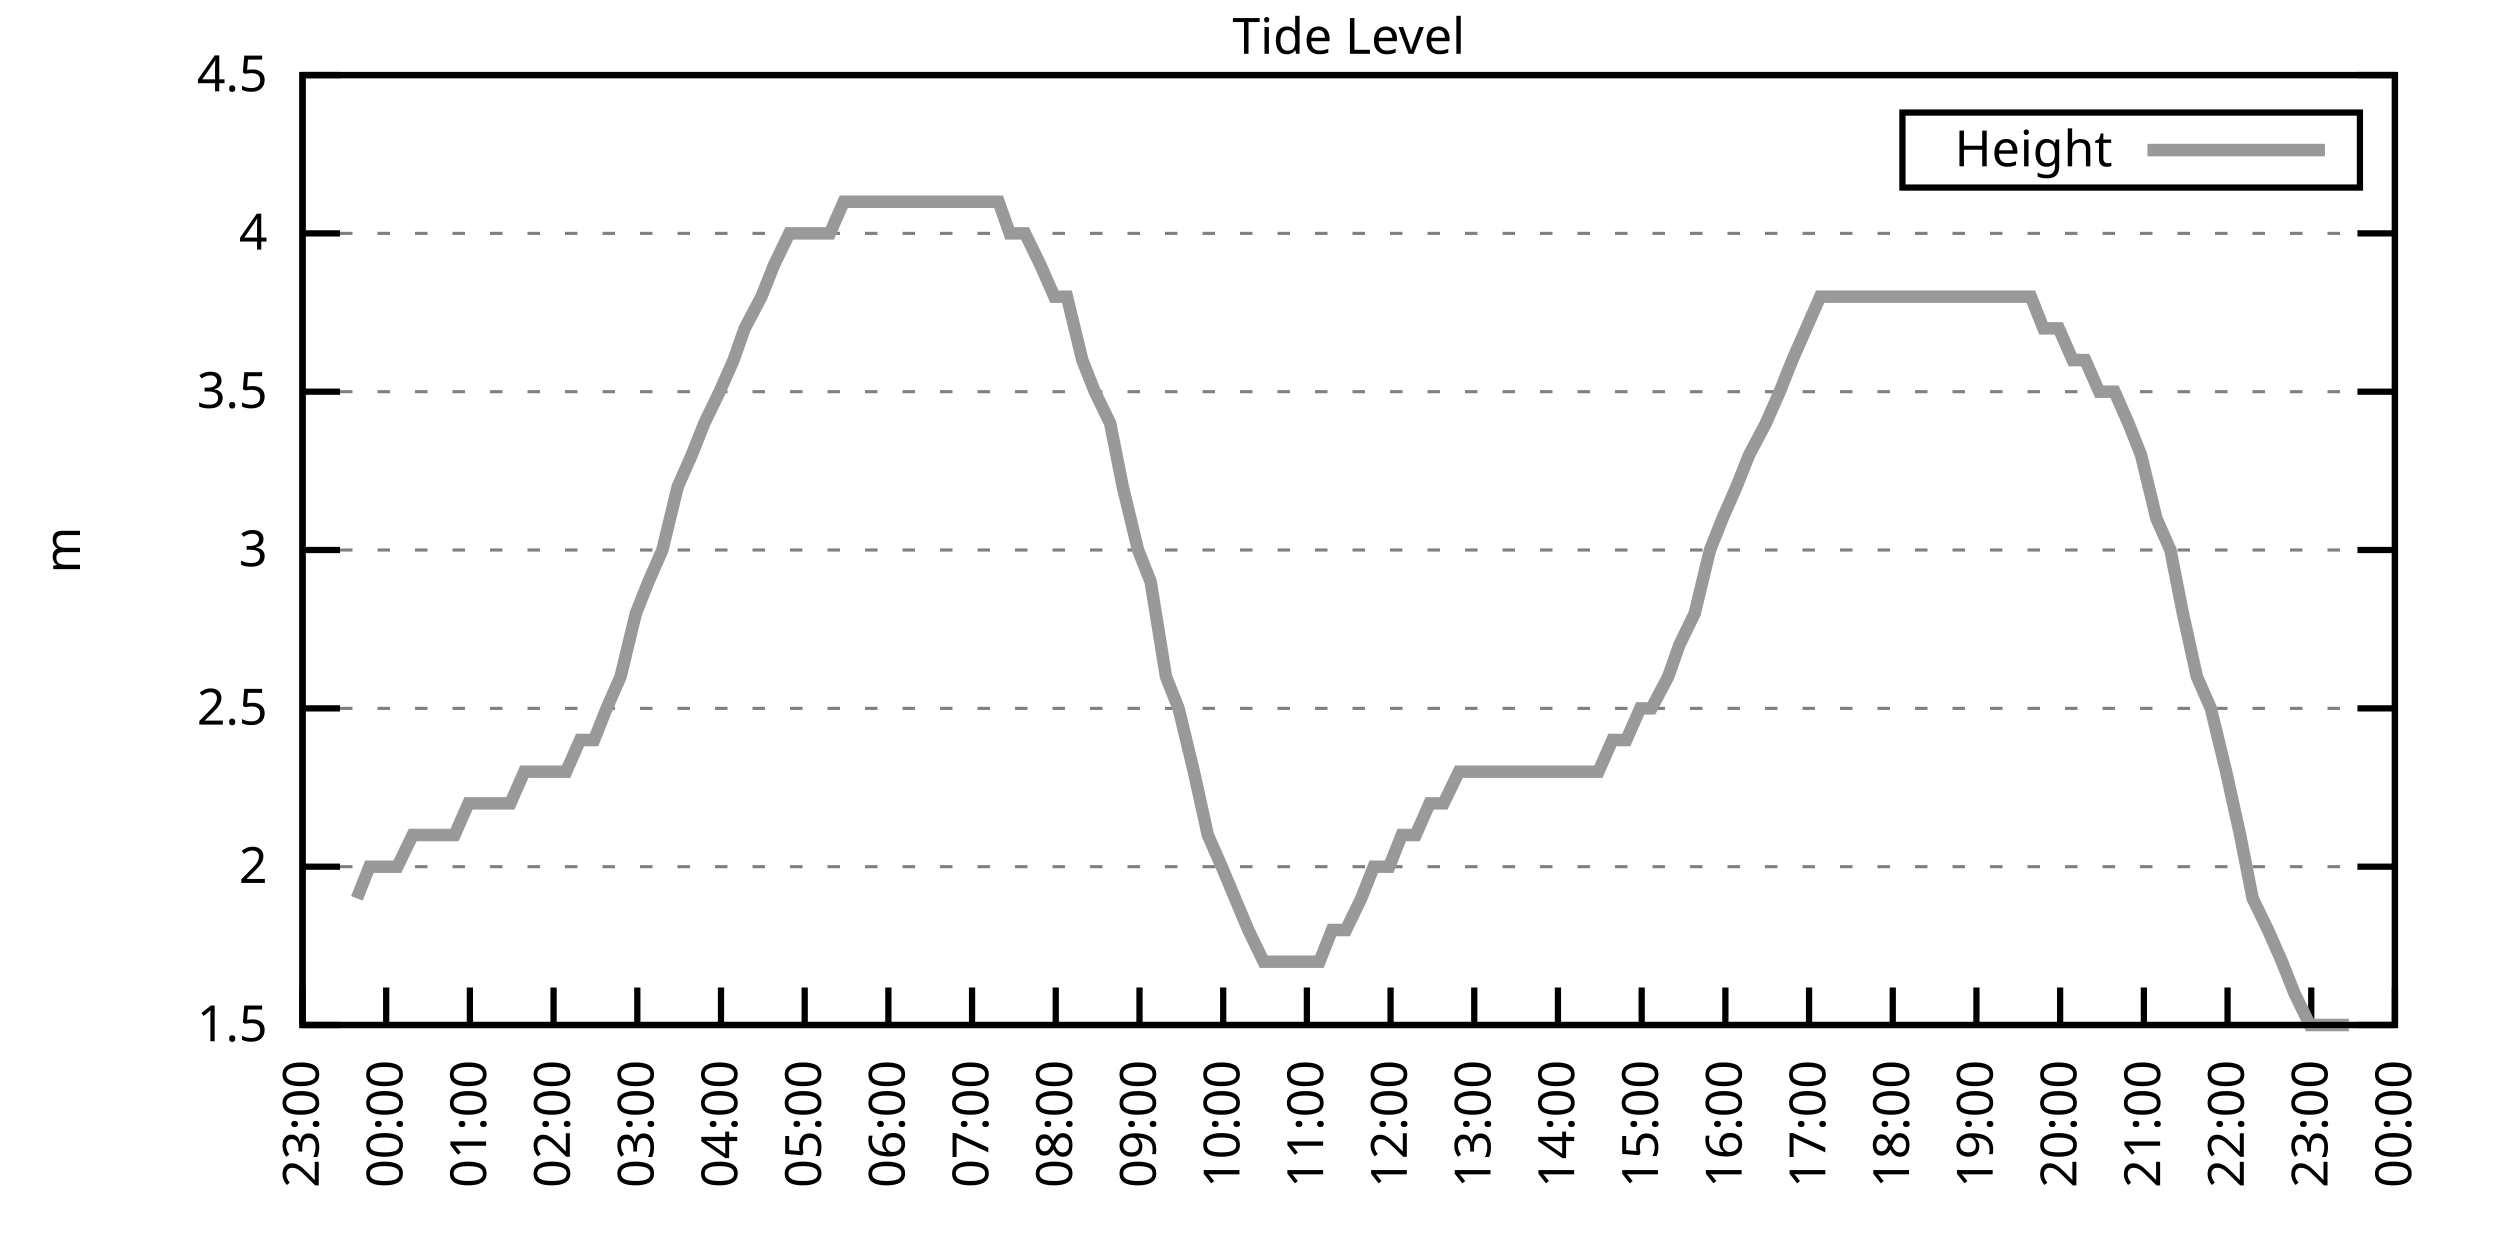
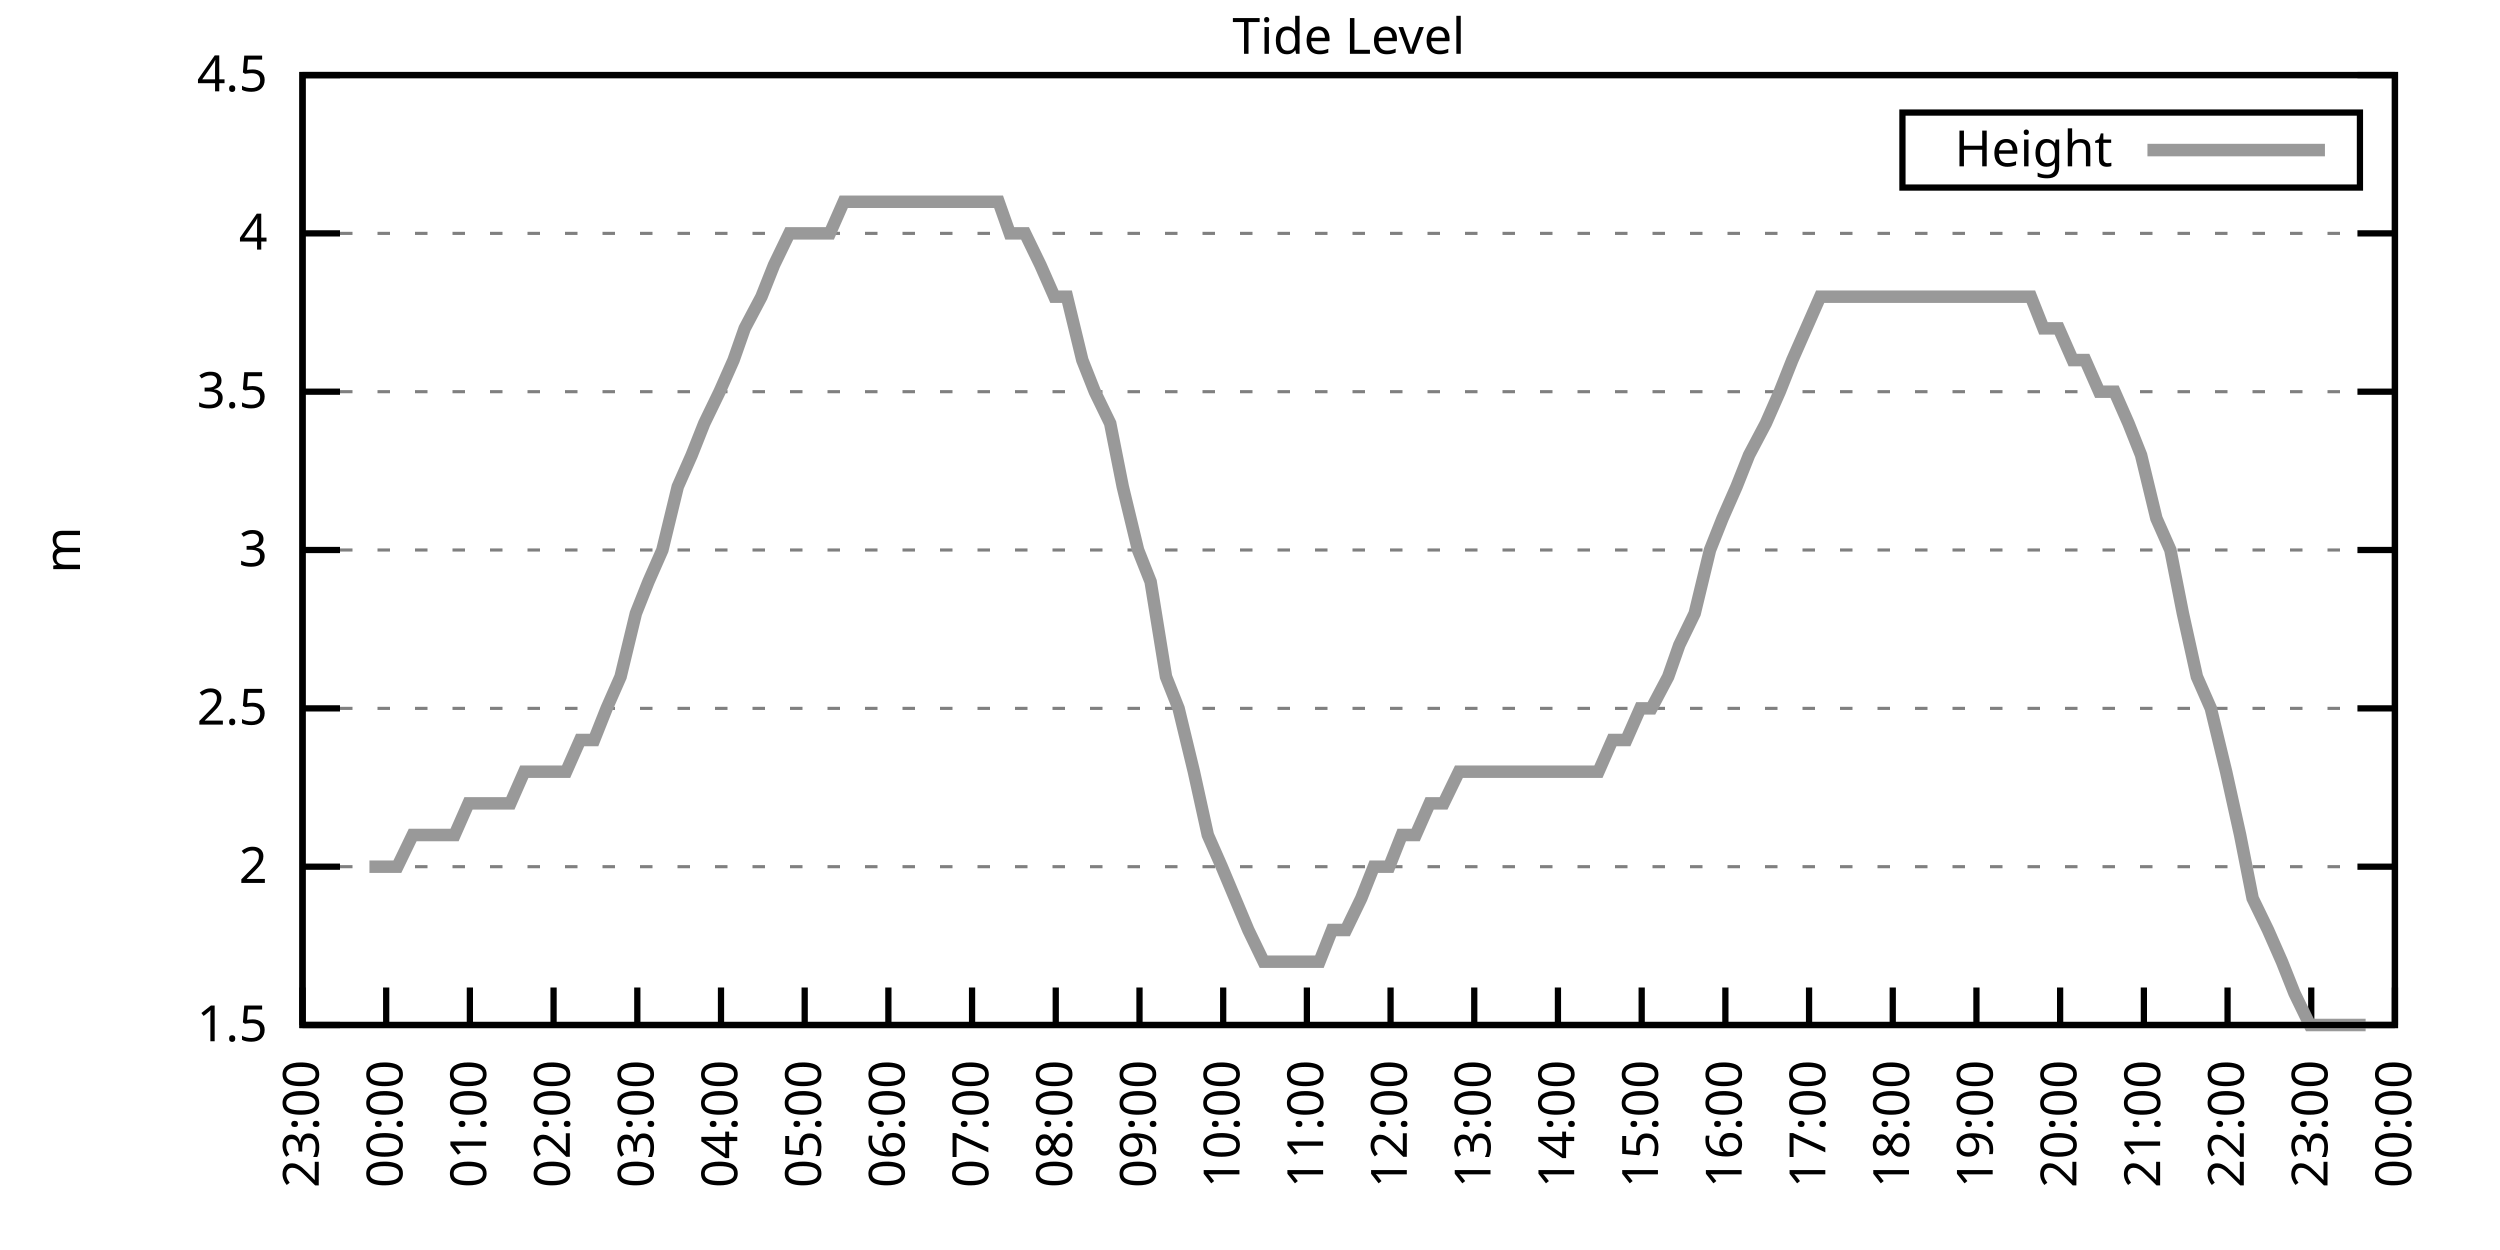
<svg xmlns="http://www.w3.org/2000/svg" xmlns:xlink="http://www.w3.org/1999/xlink" width="400" height="200" viewBox="0 0 400 200">
  <g id="gnuplot_canvas">
    <rect x="0" y="0" width="400" height="200" fill="none" />
    <defs>
      <circle id="gpDot" r="0.5" stroke-width="0.5" stroke="currentColor" />
      <path id="gpPt0" stroke-width="0.333" stroke="currentColor" d="M-1,0 h2 M0,-1 v2" />
      <path id="gpPt1" stroke-width="0.333" stroke="currentColor" d="M-1,-1 L1,1 M1,-1 L-1,1" />
      <path id="gpPt2" stroke-width="0.333" stroke="currentColor" d="M-1,0 L1,0 M0,-1 L0,1 M-1,-1 L1,1 M-1,1 L1,-1" />
      <rect id="gpPt3" stroke-width="0.333" stroke="currentColor" x="-1" y="-1" width="2" height="2" />
      <rect id="gpPt4" stroke-width="0.333" stroke="currentColor" fill="currentColor" x="-1" y="-1" width="2" height="2" />
      <circle id="gpPt5" stroke-width="0.333" stroke="currentColor" cx="0" cy="0" r="1" />
      <use xlink:href="#gpPt5" id="gpPt6" fill="currentColor" stroke="none" />
      <path id="gpPt7" stroke-width="0.333" stroke="currentColor" d="M0,-1.33 L-1.33,0.67 L1.33,0.67 z" />
      <use xlink:href="#gpPt7" id="gpPt8" fill="currentColor" stroke="none" />
      <use xlink:href="#gpPt7" id="gpPt9" stroke="currentColor" transform="rotate(180)" />
      <use xlink:href="#gpPt9" id="gpPt10" fill="currentColor" stroke="none" />
      <use xlink:href="#gpPt3" id="gpPt11" stroke="currentColor" transform="rotate(45)" />
      <use xlink:href="#gpPt11" id="gpPt12" fill="currentColor" stroke="none" />
      <path id="gpPt13" stroke-width="0.333" stroke="currentColor" d="M0,1.330 L1.265,0.411 L0.782,-1.067 L-0.782,-1.076 L-1.265,0.411 z" />
      <use xlink:href="#gpPt13" id="gpPt14" fill="currentColor" stroke="none" />
      <filter id="textbox" filterUnits="objectBoundingBox" x="0" y="0" height="1" width="1">
        <feFlood flood-color="white" flood-opacity="1" result="bgnd" />
        <feComposite in="SourceGraphic" in2="bgnd" operator="atop" />
      </filter>
      <filter id="greybox" filterUnits="objectBoundingBox" x="0" y="0" height="1" width="1">
        <feFlood flood-color="lightgrey" flood-opacity="1" result="grey" />
        <feComposite in="SourceGraphic" in2="grey" operator="atop" />
      </filter>
    </defs>
    <g fill="none" color="white" stroke="currentColor" stroke-width="1.00" stroke-linecap="butt" stroke-linejoin="miter">
</g>
    <g fill="none" color="black" stroke="currentColor" stroke-width="1.00" stroke-linecap="butt" stroke-linejoin="miter">
      <g stroke="none" shape-rendering="crispEdges">
        <polygon fill="rgb(255, 255, 255)" points="48.40,164.00 383.18,164.00 383.18,12.02 48.40,12.02 " />
      </g>
    </g>
    <g fill="none" color="black" stroke="currentColor" stroke-width="1.00" stroke-linecap="butt" stroke-linejoin="miter">
</g>
    <g fill="none" color="black" stroke="black" stroke-width="0.50" stroke-linecap="butt" stroke-linejoin="miter">
</g>
    <g fill="none" color="gray" stroke="currentColor" stroke-width="0.50" stroke-linecap="butt" stroke-linejoin="miter">
      <path stroke="gray" stroke-dasharray="2,4" class="gridline" d="M48.40,164.00 L383.19,164.00  " />
    </g>
    <g fill="none" color="gray" stroke="gray" stroke-width="1.00" stroke-linecap="butt" stroke-linejoin="miter">
</g>
    <g fill="none" color="black" stroke="currentColor" stroke-width="1.00" stroke-linecap="butt" stroke-linejoin="miter">
      <path stroke="black" d="M48.40,164.00 L54.40,164.00 M383.19,164.00 L377.19,164.00  " />
      <g transform="translate(42.80,166.60)" stroke="none" fill="black" font-family="Sans" font-size="8.00" text-anchor="end">
        <text>
          <tspan font-family="Sans"> 1.5</tspan>
        </text>
      </g>
    </g>
    <g fill="none" color="black" stroke="currentColor" stroke-width="1.00" stroke-linecap="butt" stroke-linejoin="miter">
</g>
    <g fill="none" color="black" stroke="black" stroke-width="0.50" stroke-linecap="butt" stroke-linejoin="miter">
</g>
    <g fill="none" color="gray" stroke="currentColor" stroke-width="0.50" stroke-linecap="butt" stroke-linejoin="miter">
      <path stroke="gray" stroke-dasharray="2,4" class="gridline" d="M48.40,138.67 L383.19,138.67  " />
    </g>
    <g fill="none" color="gray" stroke="gray" stroke-width="1.00" stroke-linecap="butt" stroke-linejoin="miter">
</g>
    <g fill="none" color="black" stroke="currentColor" stroke-width="1.00" stroke-linecap="butt" stroke-linejoin="miter">
      <path stroke="black" d="M48.40,138.67 L54.40,138.67 M383.19,138.67 L377.19,138.67  " />
      <g transform="translate(42.80,141.27)" stroke="none" fill="black" font-family="Sans" font-size="8.00" text-anchor="end">
        <text>
          <tspan font-family="Sans"> 2</tspan>
        </text>
      </g>
    </g>
    <g fill="none" color="black" stroke="currentColor" stroke-width="1.00" stroke-linecap="butt" stroke-linejoin="miter">
</g>
    <g fill="none" color="black" stroke="black" stroke-width="0.50" stroke-linecap="butt" stroke-linejoin="miter">
</g>
    <g fill="none" color="gray" stroke="currentColor" stroke-width="0.50" stroke-linecap="butt" stroke-linejoin="miter">
      <path stroke="gray" stroke-dasharray="2,4" class="gridline" d="M48.40,113.34 L383.19,113.34  " />
    </g>
    <g fill="none" color="gray" stroke="gray" stroke-width="1.00" stroke-linecap="butt" stroke-linejoin="miter">
</g>
    <g fill="none" color="black" stroke="currentColor" stroke-width="1.00" stroke-linecap="butt" stroke-linejoin="miter">
      <path stroke="black" d="M48.40,113.34 L54.40,113.34 M383.19,113.34 L377.19,113.34  " />
      <g transform="translate(42.80,115.94)" stroke="none" fill="black" font-family="Sans" font-size="8.00" text-anchor="end">
        <text>
          <tspan font-family="Sans"> 2.5</tspan>
        </text>
      </g>
    </g>
    <g fill="none" color="black" stroke="currentColor" stroke-width="1.00" stroke-linecap="butt" stroke-linejoin="miter">
</g>
    <g fill="none" color="black" stroke="black" stroke-width="0.50" stroke-linecap="butt" stroke-linejoin="miter">
</g>
    <g fill="none" color="gray" stroke="currentColor" stroke-width="0.50" stroke-linecap="butt" stroke-linejoin="miter">
      <path stroke="gray" stroke-dasharray="2,4" class="gridline" d="M48.40,88.00 L383.19,88.00  " />
    </g>
    <g fill="none" color="gray" stroke="gray" stroke-width="1.00" stroke-linecap="butt" stroke-linejoin="miter">
</g>
    <g fill="none" color="black" stroke="currentColor" stroke-width="1.00" stroke-linecap="butt" stroke-linejoin="miter">
      <path stroke="black" d="M48.40,88.00 L54.40,88.00 M383.19,88.00 L377.19,88.00  " />
      <g transform="translate(42.80,90.60)" stroke="none" fill="black" font-family="Sans" font-size="8.00" text-anchor="end">
        <text>
          <tspan font-family="Sans"> 3</tspan>
        </text>
      </g>
    </g>
    <g fill="none" color="black" stroke="currentColor" stroke-width="1.00" stroke-linecap="butt" stroke-linejoin="miter">
</g>
    <g fill="none" color="black" stroke="black" stroke-width="0.50" stroke-linecap="butt" stroke-linejoin="miter">
</g>
    <g fill="none" color="gray" stroke="currentColor" stroke-width="0.50" stroke-linecap="butt" stroke-linejoin="miter">
      <path stroke="gray" stroke-dasharray="2,4" class="gridline" d="M48.40,62.67 L383.19,62.67  " />
    </g>
    <g fill="none" color="gray" stroke="gray" stroke-width="1.00" stroke-linecap="butt" stroke-linejoin="miter">
</g>
    <g fill="none" color="black" stroke="currentColor" stroke-width="1.00" stroke-linecap="butt" stroke-linejoin="miter">
      <path stroke="black" d="M48.40,62.67 L54.40,62.67 M383.19,62.67 L377.19,62.67  " />
      <g transform="translate(42.80,65.27)" stroke="none" fill="black" font-family="Sans" font-size="8.00" text-anchor="end">
        <text>
          <tspan font-family="Sans"> 3.5</tspan>
        </text>
      </g>
    </g>
    <g fill="none" color="black" stroke="currentColor" stroke-width="1.00" stroke-linecap="butt" stroke-linejoin="miter">
</g>
    <g fill="none" color="black" stroke="black" stroke-width="0.50" stroke-linecap="butt" stroke-linejoin="miter">
</g>
    <g fill="none" color="gray" stroke="currentColor" stroke-width="0.50" stroke-linecap="butt" stroke-linejoin="miter">
      <path stroke="gray" stroke-dasharray="2,4" class="gridline" d="M48.40,37.34 L383.19,37.34  " />
    </g>
    <g fill="none" color="gray" stroke="gray" stroke-width="1.00" stroke-linecap="butt" stroke-linejoin="miter">
</g>
    <g fill="none" color="black" stroke="currentColor" stroke-width="1.00" stroke-linecap="butt" stroke-linejoin="miter">
      <path stroke="black" d="M48.40,37.34 L54.40,37.34 M383.19,37.34 L377.19,37.34  " />
      <g transform="translate(42.80,39.94)" stroke="none" fill="black" font-family="Sans" font-size="8.00" text-anchor="end">
        <text>
          <tspan font-family="Sans"> 4</tspan>
        </text>
      </g>
    </g>
    <g fill="none" color="black" stroke="currentColor" stroke-width="1.00" stroke-linecap="butt" stroke-linejoin="miter">
</g>
    <g fill="none" color="black" stroke="black" stroke-width="0.50" stroke-linecap="butt" stroke-linejoin="miter">
</g>
    <g fill="none" color="gray" stroke="currentColor" stroke-width="0.50" stroke-linecap="butt" stroke-linejoin="miter">
      <path stroke="gray" stroke-dasharray="2,4" class="gridline" d="M48.40,12.01 L383.19,12.01  " />
    </g>
    <g fill="none" color="gray" stroke="gray" stroke-width="1.00" stroke-linecap="butt" stroke-linejoin="miter">
</g>
    <g fill="none" color="black" stroke="currentColor" stroke-width="1.00" stroke-linecap="butt" stroke-linejoin="miter">
      <path stroke="black" d="M48.40,12.01 L54.40,12.01 M383.19,12.01 L377.19,12.01  " />
      <g transform="translate(42.80,14.61)" stroke="none" fill="black" font-family="Sans" font-size="8.00" text-anchor="end">
        <text>
          <tspan font-family="Sans"> 4.5</tspan>
        </text>
      </g>
    </g>
    <g fill="none" color="black" stroke="currentColor" stroke-width="1.00" stroke-linecap="butt" stroke-linejoin="miter">
      <path stroke="black" d="M48.40,164.00 L48.40,158.00  " />
      <g transform="translate(51.00,169.60) rotate(270.00)" stroke="none" fill="black" font-family="Sans" font-size="8.00" text-anchor="end">
        <text>
          <tspan font-family="Sans">23:00</tspan>
        </text>
      </g>
    </g>
    <g fill="none" color="black" stroke="currentColor" stroke-width="1.00" stroke-linecap="butt" stroke-linejoin="miter">
      <path stroke="black" d="M61.79,164.00 L61.79,158.00  " />
      <g transform="translate(64.39,169.60) rotate(270.00)" stroke="none" fill="black" font-family="Sans" font-size="8.00" text-anchor="end">
        <text>
          <tspan font-family="Sans">00:00</tspan>
        </text>
      </g>
    </g>
    <g fill="none" color="black" stroke="currentColor" stroke-width="1.00" stroke-linecap="butt" stroke-linejoin="miter">
      <path stroke="black" d="M75.18,164.00 L75.18,158.00  " />
      <g transform="translate(77.78,169.60) rotate(270.00)" stroke="none" fill="black" font-family="Sans" font-size="8.00" text-anchor="end">
        <text>
          <tspan font-family="Sans">01:00</tspan>
        </text>
      </g>
    </g>
    <g fill="none" color="black" stroke="currentColor" stroke-width="1.00" stroke-linecap="butt" stroke-linejoin="miter">
      <path stroke="black" d="M88.57,164.00 L88.57,158.00  " />
      <g transform="translate(91.17,169.60) rotate(270.00)" stroke="none" fill="black" font-family="Sans" font-size="8.00" text-anchor="end">
        <text>
          <tspan font-family="Sans">02:00</tspan>
        </text>
      </g>
    </g>
    <g fill="none" color="black" stroke="currentColor" stroke-width="1.00" stroke-linecap="butt" stroke-linejoin="miter">
      <path stroke="black" d="M101.97,164.00 L101.97,158.00  " />
      <g transform="translate(104.57,169.60) rotate(270.00)" stroke="none" fill="black" font-family="Sans" font-size="8.00" text-anchor="end">
        <text>
          <tspan font-family="Sans">03:00</tspan>
        </text>
      </g>
    </g>
    <g fill="none" color="black" stroke="currentColor" stroke-width="1.00" stroke-linecap="butt" stroke-linejoin="miter">
      <path stroke="black" d="M115.36,164.00 L115.36,158.00  " />
      <g transform="translate(117.96,169.60) rotate(270.00)" stroke="none" fill="black" font-family="Sans" font-size="8.00" text-anchor="end">
        <text>
          <tspan font-family="Sans">04:00</tspan>
        </text>
      </g>
    </g>
    <g fill="none" color="black" stroke="currentColor" stroke-width="1.00" stroke-linecap="butt" stroke-linejoin="miter">
      <path stroke="black" d="M128.75,164.00 L128.75,158.00  " />
      <g transform="translate(131.35,169.60) rotate(270.00)" stroke="none" fill="black" font-family="Sans" font-size="8.00" text-anchor="end">
        <text>
          <tspan font-family="Sans">05:00</tspan>
        </text>
      </g>
    </g>
    <g fill="none" color="black" stroke="currentColor" stroke-width="1.00" stroke-linecap="butt" stroke-linejoin="miter">
      <path stroke="black" d="M142.14,164.00 L142.14,158.00  " />
      <g transform="translate(144.74,169.60) rotate(270.00)" stroke="none" fill="black" font-family="Sans" font-size="8.00" text-anchor="end">
        <text>
          <tspan font-family="Sans">06:00</tspan>
        </text>
      </g>
    </g>
    <g fill="none" color="black" stroke="currentColor" stroke-width="1.00" stroke-linecap="butt" stroke-linejoin="miter">
      <path stroke="black" d="M155.53,164.00 L155.53,158.00  " />
      <g transform="translate(158.13,169.60) rotate(270.00)" stroke="none" fill="black" font-family="Sans" font-size="8.00" text-anchor="end">
        <text>
          <tspan font-family="Sans">07:00</tspan>
        </text>
      </g>
    </g>
    <g fill="none" color="black" stroke="currentColor" stroke-width="1.00" stroke-linecap="butt" stroke-linejoin="miter">
      <path stroke="black" d="M168.92,164.00 L168.92,158.00  " />
      <g transform="translate(171.52,169.60) rotate(270.00)" stroke="none" fill="black" font-family="Sans" font-size="8.00" text-anchor="end">
        <text>
          <tspan font-family="Sans">08:00</tspan>
        </text>
      </g>
    </g>
    <g fill="none" color="black" stroke="currentColor" stroke-width="1.00" stroke-linecap="butt" stroke-linejoin="miter">
      <path stroke="black" d="M182.32,164.00 L182.32,158.00  " />
      <g transform="translate(184.92,169.60) rotate(270.00)" stroke="none" fill="black" font-family="Sans" font-size="8.00" text-anchor="end">
        <text>
          <tspan font-family="Sans">09:00</tspan>
        </text>
      </g>
    </g>
    <g fill="none" color="black" stroke="currentColor" stroke-width="1.00" stroke-linecap="butt" stroke-linejoin="miter">
      <path stroke="black" d="M195.71,164.00 L195.71,158.00  " />
      <g transform="translate(198.31,169.60) rotate(270.00)" stroke="none" fill="black" font-family="Sans" font-size="8.00" text-anchor="end">
        <text>
          <tspan font-family="Sans">10:00</tspan>
        </text>
      </g>
    </g>
    <g fill="none" color="black" stroke="currentColor" stroke-width="1.00" stroke-linecap="butt" stroke-linejoin="miter">
      <path stroke="black" d="M209.10,164.00 L209.10,158.00  " />
      <g transform="translate(211.70,169.60) rotate(270.00)" stroke="none" fill="black" font-family="Sans" font-size="8.00" text-anchor="end">
        <text>
          <tspan font-family="Sans">11:00</tspan>
        </text>
      </g>
    </g>
    <g fill="none" color="black" stroke="currentColor" stroke-width="1.00" stroke-linecap="butt" stroke-linejoin="miter">
      <path stroke="black" d="M222.49,164.00 L222.49,158.00  " />
      <g transform="translate(225.09,169.60) rotate(270.00)" stroke="none" fill="black" font-family="Sans" font-size="8.00" text-anchor="end">
        <text>
          <tspan font-family="Sans">12:00</tspan>
        </text>
      </g>
    </g>
    <g fill="none" color="black" stroke="currentColor" stroke-width="1.00" stroke-linecap="butt" stroke-linejoin="miter">
      <path stroke="black" d="M235.88,164.00 L235.88,158.00  " />
      <g transform="translate(238.48,169.60) rotate(270.00)" stroke="none" fill="black" font-family="Sans" font-size="8.00" text-anchor="end">
        <text>
          <tspan font-family="Sans">13:00</tspan>
        </text>
      </g>
    </g>
    <g fill="none" color="black" stroke="currentColor" stroke-width="1.00" stroke-linecap="butt" stroke-linejoin="miter">
      <path stroke="black" d="M249.27,164.00 L249.27,158.00  " />
      <g transform="translate(251.87,169.60) rotate(270.00)" stroke="none" fill="black" font-family="Sans" font-size="8.00" text-anchor="end">
        <text>
          <tspan font-family="Sans">14:00</tspan>
        </text>
      </g>
    </g>
    <g fill="none" color="black" stroke="currentColor" stroke-width="1.00" stroke-linecap="butt" stroke-linejoin="miter">
      <path stroke="black" d="M262.67,164.00 L262.67,158.00  " />
      <g transform="translate(265.27,169.60) rotate(270.00)" stroke="none" fill="black" font-family="Sans" font-size="8.00" text-anchor="end">
        <text>
          <tspan font-family="Sans">15:00</tspan>
        </text>
      </g>
    </g>
    <g fill="none" color="black" stroke="currentColor" stroke-width="1.00" stroke-linecap="butt" stroke-linejoin="miter">
      <path stroke="black" d="M276.06,164.00 L276.06,158.00  " />
      <g transform="translate(278.66,169.60) rotate(270.00)" stroke="none" fill="black" font-family="Sans" font-size="8.00" text-anchor="end">
        <text>
          <tspan font-family="Sans">16:00</tspan>
        </text>
      </g>
    </g>
    <g fill="none" color="black" stroke="currentColor" stroke-width="1.00" stroke-linecap="butt" stroke-linejoin="miter">
      <path stroke="black" d="M289.45,164.00 L289.45,158.00  " />
      <g transform="translate(292.05,169.60) rotate(270.00)" stroke="none" fill="black" font-family="Sans" font-size="8.00" text-anchor="end">
        <text>
          <tspan font-family="Sans">17:00</tspan>
        </text>
      </g>
    </g>
    <g fill="none" color="black" stroke="currentColor" stroke-width="1.00" stroke-linecap="butt" stroke-linejoin="miter">
      <path stroke="black" d="M302.84,164.00 L302.84,158.00  " />
      <g transform="translate(305.44,169.60) rotate(270.00)" stroke="none" fill="black" font-family="Sans" font-size="8.00" text-anchor="end">
        <text>
          <tspan font-family="Sans">18:00</tspan>
        </text>
      </g>
    </g>
    <g fill="none" color="black" stroke="currentColor" stroke-width="1.00" stroke-linecap="butt" stroke-linejoin="miter">
      <path stroke="black" d="M316.23,164.00 L316.23,158.00  " />
      <g transform="translate(318.83,169.60) rotate(270.00)" stroke="none" fill="black" font-family="Sans" font-size="8.00" text-anchor="end">
        <text>
          <tspan font-family="Sans">19:00</tspan>
        </text>
      </g>
    </g>
    <g fill="none" color="black" stroke="currentColor" stroke-width="1.00" stroke-linecap="butt" stroke-linejoin="miter">
      <path stroke="black" d="M329.62,164.00 L329.62,158.00  " />
      <g transform="translate(332.22,169.60) rotate(270.00)" stroke="none" fill="black" font-family="Sans" font-size="8.00" text-anchor="end">
        <text>
          <tspan font-family="Sans">20:00</tspan>
        </text>
      </g>
    </g>
    <g fill="none" color="black" stroke="currentColor" stroke-width="1.00" stroke-linecap="butt" stroke-linejoin="miter">
      <path stroke="black" d="M343.02,164.00 L343.02,158.00  " />
      <g transform="translate(345.62,169.60) rotate(270.00)" stroke="none" fill="black" font-family="Sans" font-size="8.00" text-anchor="end">
        <text>
          <tspan font-family="Sans">21:00</tspan>
        </text>
      </g>
    </g>
    <g fill="none" color="black" stroke="currentColor" stroke-width="1.00" stroke-linecap="butt" stroke-linejoin="miter">
      <path stroke="black" d="M356.41,164.00 L356.41,158.00  " />
      <g transform="translate(359.01,169.60) rotate(270.00)" stroke="none" fill="black" font-family="Sans" font-size="8.00" text-anchor="end">
        <text>
          <tspan font-family="Sans">22:00</tspan>
        </text>
      </g>
    </g>
    <g fill="none" color="black" stroke="currentColor" stroke-width="1.00" stroke-linecap="butt" stroke-linejoin="miter">
      <path stroke="black" d="M369.80,164.00 L369.80,158.00  " />
      <g transform="translate(372.40,169.60) rotate(270.00)" stroke="none" fill="black" font-family="Sans" font-size="8.00" text-anchor="end">
        <text>
          <tspan font-family="Sans">23:00</tspan>
        </text>
      </g>
    </g>
    <g fill="none" color="black" stroke="currentColor" stroke-width="1.00" stroke-linecap="butt" stroke-linejoin="miter">
      <path stroke="black" d="M383.19,164.00 L383.19,158.00  " />
      <g transform="translate(385.79,169.60) rotate(270.00)" stroke="none" fill="black" font-family="Sans" font-size="8.00" text-anchor="end">
        <text>
          <tspan font-family="Sans">00:00</tspan>
        </text>
      </g>
    </g>
    <g fill="none" color="black" stroke="currentColor" stroke-width="1.00" stroke-linecap="butt" stroke-linejoin="miter">
</g>
    <g fill="none" color="black" stroke="currentColor" stroke-width="1.00" stroke-linecap="butt" stroke-linejoin="miter">
      <path stroke="black" d="M48.40,12.01 L48.40,164.00 L383.19,164.00 L383.19,12.01 L48.40,12.01 Z  " />
    </g>
    <g fill="none" color="black" stroke="currentColor" stroke-width="1.00" stroke-linecap="butt" stroke-linejoin="miter">
</g>
    <g fill="none" color="black" stroke="currentColor" stroke-width="1.00" stroke-linecap="butt" stroke-linejoin="miter">
      <path stroke="black" d="M304.39,30.01 L304.39,18.01 L377.59,18.01 L377.59,30.01 L304.39,30.01 Z  " />
    </g>
    <g id="Tide_level_plot_1">
      <g fill="none" color="white" stroke="black" stroke-width="2.00" stroke-linecap="butt" stroke-linejoin="miter">
</g>
      <g fill="none" color="black" stroke="currentColor" stroke-width="2.00" stroke-linecap="butt" stroke-linejoin="miter">
        <g transform="translate(337.99,26.61)" stroke="none" fill="black" font-family="Sans" font-size="8.00" text-anchor="end">
          <text>
            <tspan font-family="Sans">Height</tspan>
          </text>
        </g>
      </g>
      <g fill="none" color="black" stroke="currentColor" stroke-width="2.00" stroke-linecap="butt" stroke-linejoin="miter">
-         <path stroke="rgb(153, 153, 153)" d="M343.59,24.01 L371.99,24.01 M57.10,143.73 L59.11,138.67 L61.57,138.67 L63.58,138.67 L66.03,133.60 L67.82,133.60   L70.27,133.60 L72.73,133.60 L74.96,128.54 L76.52,128.54 L79.20,128.54 L81.66,128.54 L83.89,123.47 L86.12,123.47   L88.35,123.47 L90.58,123.47 L92.82,118.40 L95.05,118.40 L97.06,113.34 L99.29,108.27 L101.74,98.14 L103.75,93.07   L105.98,88.00 L108.44,77.87 L110.67,72.81 L112.68,67.74 L115.13,62.67 L117.37,57.61 L119.15,52.54 L121.83,47.47   L123.84,42.41 L126.29,37.34 L128.30,37.34 L130.76,37.34 L132.77,37.34 L135.00,32.28 L137.45,32.28 L139.69,32.28   L141.92,32.28 L144.15,32.28 L145.94,32.28 L148.61,32.28 L150.62,32.28 L152.63,32.28 L155.31,32.28 L157.32,32.28   L159.77,32.28 L161.56,37.34 L164.01,37.34 L166.47,42.41 L168.70,47.47 L170.71,47.47 L173.17,57.61 L175.17,62.67   L177.63,67.74 L179.64,77.87 L182.09,88.00 L184.10,93.07 L186.56,108.27 L188.57,113.34 L191.02,123.47 L193.25,133.60   L195.48,138.67 L199.73,148.80 L202.18,153.87 L204.41,153.87 L206.42,153.87 L208.65,153.87 L211.11,153.87 L213.12,148.80   L215.35,148.80 L217.80,143.73 L219.81,138.67 L222.27,138.67 L224.28,133.60 L226.51,133.60 L228.74,128.54 L230.97,128.54   L233.43,123.47 L235.44,123.47 L237.89,123.47 L240.12,123.47 L242.13,123.47 L244.59,123.47 L246.37,123.47 L249.05,123.47   L251.06,123.47 L253.51,123.47 L255.75,123.47 L257.98,118.40 L260.21,118.40 L262.44,113.34 L264.23,113.34 L266.91,108.27   L268.69,103.20 L271.15,98.14 L273.60,88.00 L275.61,82.94 L277.84,77.87 L279.85,72.81 L282.53,67.74 L284.76,62.67   L286.77,57.61 L289.00,52.54 L291.23,47.47 L293.69,47.47 L295.70,47.47 L298.15,47.47 L299.94,47.47 L302.62,47.47   L304.63,47.47 L307.08,47.47 L308.87,47.47 L311.54,47.47 L313.33,47.47 L315.79,47.47 L318.24,47.47 L320.25,47.47   L322.48,47.47 L324.94,47.47 L326.95,52.54 L329.40,52.54 L331.63,57.61 L333.64,57.61 L335.87,62.67 L338.33,62.67   L340.56,67.74 L342.57,72.81 L345.02,82.94 L347.26,88.00 L349.26,98.14 L351.50,108.27 L353.73,113.34 L356.18,123.47   L358.42,133.60 L360.42,143.73 L362.88,148.80 L365.11,153.87 L367.12,158.93 L369.58,164.00 L371.58,164.00 L374.04,164.00   L375.82,164.00  " />
+         <path stroke="rgb(153, 153, 153)" d="M343.59,24.01 L371.99,24.01 M59.11,138.67 L61.57,138.67 L63.58,138.67 L66.03,133.60 L67.82,133.60 L70.27,133.60   L72.73,133.60 L74.96,128.54 L76.52,128.54 L79.20,128.54 L81.66,128.54 L83.89,123.47 L86.12,123.47 L88.35,123.47   L90.58,123.47 L92.82,118.40 L95.05,118.40 L97.06,113.34 L99.29,108.27 L101.74,98.14 L103.75,93.07 L105.98,88.00   L108.44,77.87 L110.67,72.81 L112.68,67.74 L115.13,62.67 L117.37,57.61 L119.15,52.54 L121.83,47.47 L123.84,42.41   L126.29,37.34 L128.30,37.34 L130.76,37.34 L132.77,37.34 L135.00,32.28 L137.45,32.28 L139.69,32.28 L141.92,32.28   L144.15,32.28 L145.94,32.28 L148.61,32.28 L150.62,32.28 L152.63,32.28 L155.31,32.28 L157.32,32.28 L159.77,32.28   L161.56,37.34 L164.01,37.34 L166.47,42.41 L168.70,47.47 L170.71,47.47 L173.17,57.61 L175.17,62.67 L177.63,67.74   L179.64,77.87 L182.09,88.00 L184.10,93.07 L186.56,108.27 L188.57,113.34 L191.02,123.47 L193.25,133.60 L195.48,138.67   L199.73,148.80 L202.18,153.87 L204.41,153.87 L206.42,153.87 L208.65,153.87 L211.11,153.87 L213.12,148.80 L215.35,148.80   L217.80,143.73 L219.81,138.67 L222.27,138.67 L224.28,133.60 L226.51,133.60 L228.74,128.54 L230.97,128.54 L233.43,123.47   L235.44,123.47 L237.89,123.47 L240.12,123.47 L242.13,123.47 L244.59,123.47 L246.37,123.47 L249.05,123.47 L251.06,123.47   L253.51,123.47 L255.75,123.47 L257.98,118.40 L260.21,118.40 L262.44,113.34 L264.23,113.34 L266.91,108.27 L268.69,103.20   L271.15,98.14 L273.60,88.00 L275.61,82.94 L277.84,77.87 L279.85,72.81 L282.53,67.74 L284.76,62.67 L286.77,57.61   L289.00,52.54 L291.23,47.47 L293.69,47.47 L295.70,47.47 L298.15,47.47 L299.94,47.47 L302.62,47.47 L304.63,47.47   L307.08,47.47 L308.87,47.47 L311.54,47.47 L313.33,47.47 L315.79,47.47 L318.24,47.47 L320.25,47.47 L322.48,47.47   L324.94,47.47 L326.95,52.54 L329.40,52.54 L331.63,57.61 L333.64,57.61 L335.87,62.67 L338.33,62.67 L340.56,67.74   L342.57,72.81 L345.02,82.94 L347.26,88.00 L349.26,98.14 L351.50,108.27 L353.73,113.34 L356.18,123.47 L358.42,133.60   L360.42,143.73 L362.88,148.80 L365.11,153.87 L367.12,158.93 L369.58,164.00 L371.58,164.00 L374.04,164.00 L375.82,164.00   L378.50,164.00  " />
      </g>
    </g>
    <g fill="none" color="black" stroke="currentColor" stroke-width="2.00" stroke-linecap="butt" stroke-linejoin="miter">
</g>
    <g fill="none" color="black" stroke="black" stroke-width="1.00" stroke-linecap="butt" stroke-linejoin="miter">
</g>
    <g fill="none" color="black" stroke="currentColor" stroke-width="1.00" stroke-linecap="butt" stroke-linejoin="miter">
      <path stroke="black" d="M48.40,12.01 L48.40,164.00 L383.19,164.00 L383.19,12.01 L48.40,12.01 Z  " />
      <g transform="translate(12.80,88.01) rotate(270.00)" stroke="none" fill="black" font-family="Sans" font-size="8.00" text-anchor="middle">
        <text>
          <tspan font-family="Sans">m</tspan>
        </text>
      </g>
    </g>
    <g fill="none" color="black" stroke="currentColor" stroke-width="1.00" stroke-linecap="butt" stroke-linejoin="miter">
</g>
    <g fill="none" color="black" stroke="currentColor" stroke-width="1.00" stroke-linecap="butt" stroke-linejoin="miter">
      <g transform="translate(215.79,8.61)" stroke="none" fill="black" font-family="Sans" font-size="8.00" text-anchor="middle">
        <text>
          <tspan font-family="Sans">Tide Level</tspan>
        </text>
      </g>
    </g>
    <g fill="none" color="black" stroke="currentColor" stroke-width="1.00" stroke-linecap="butt" stroke-linejoin="miter">
</g>
  </g>
</svg>
